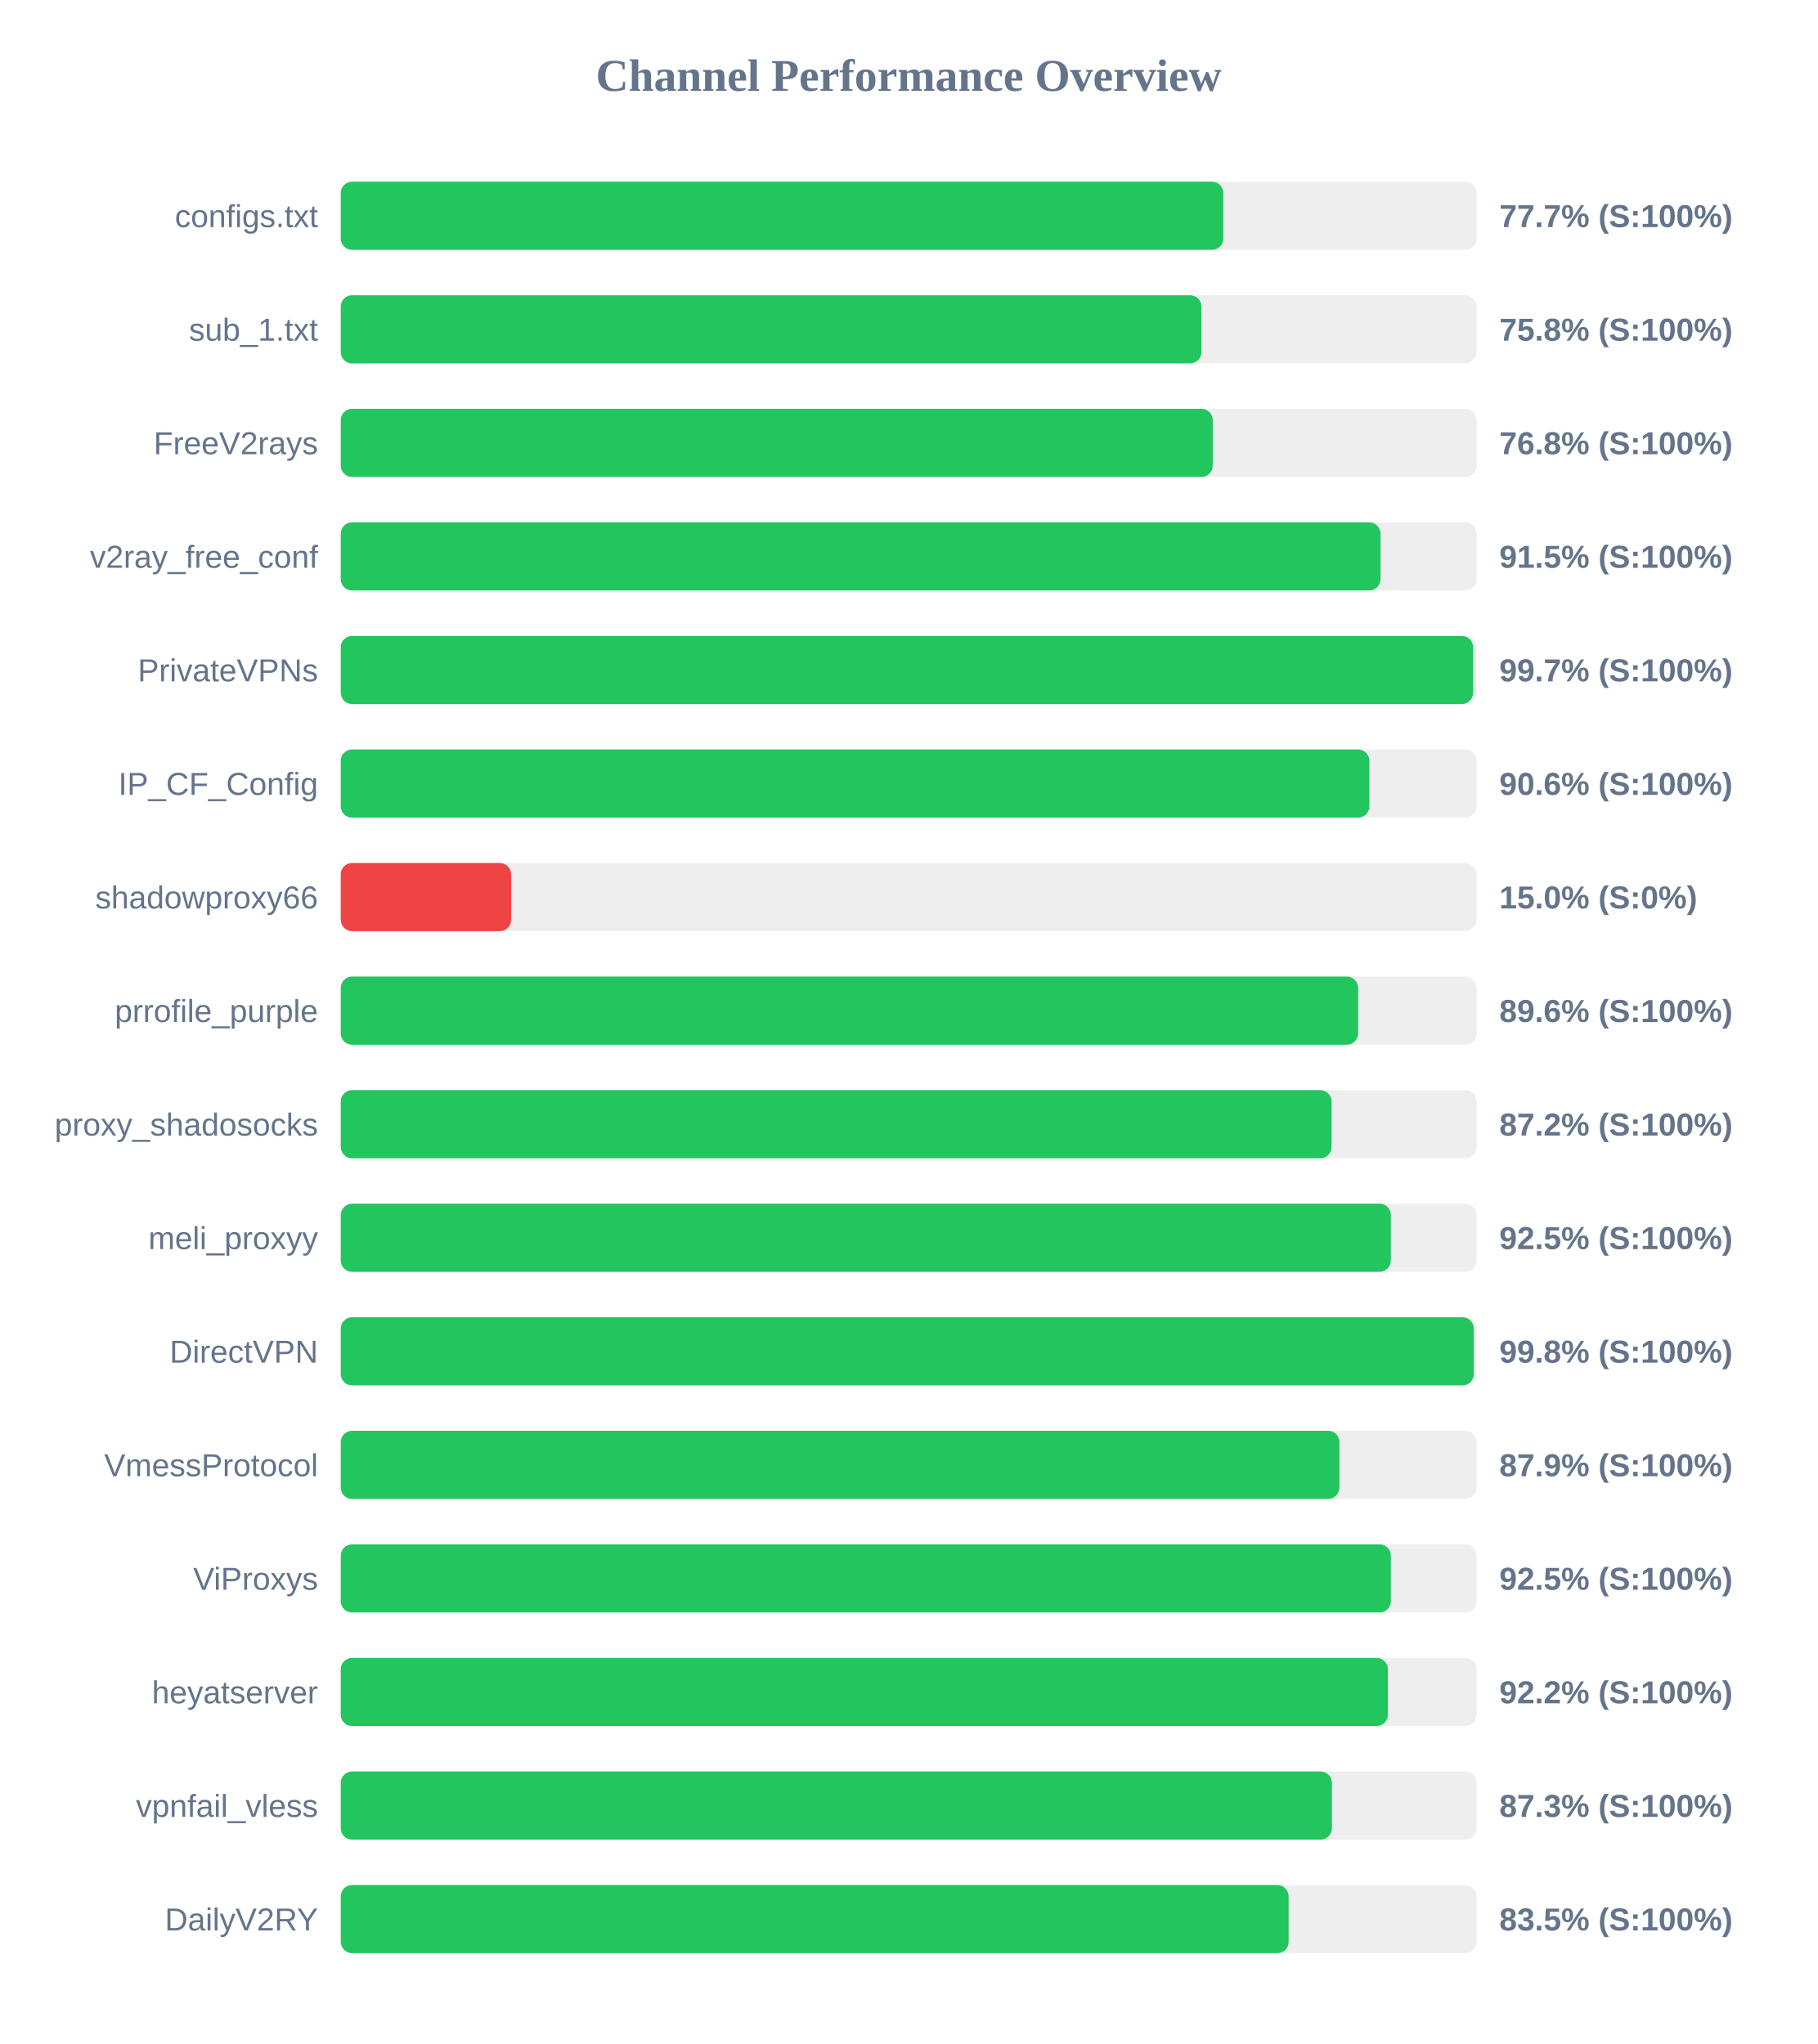
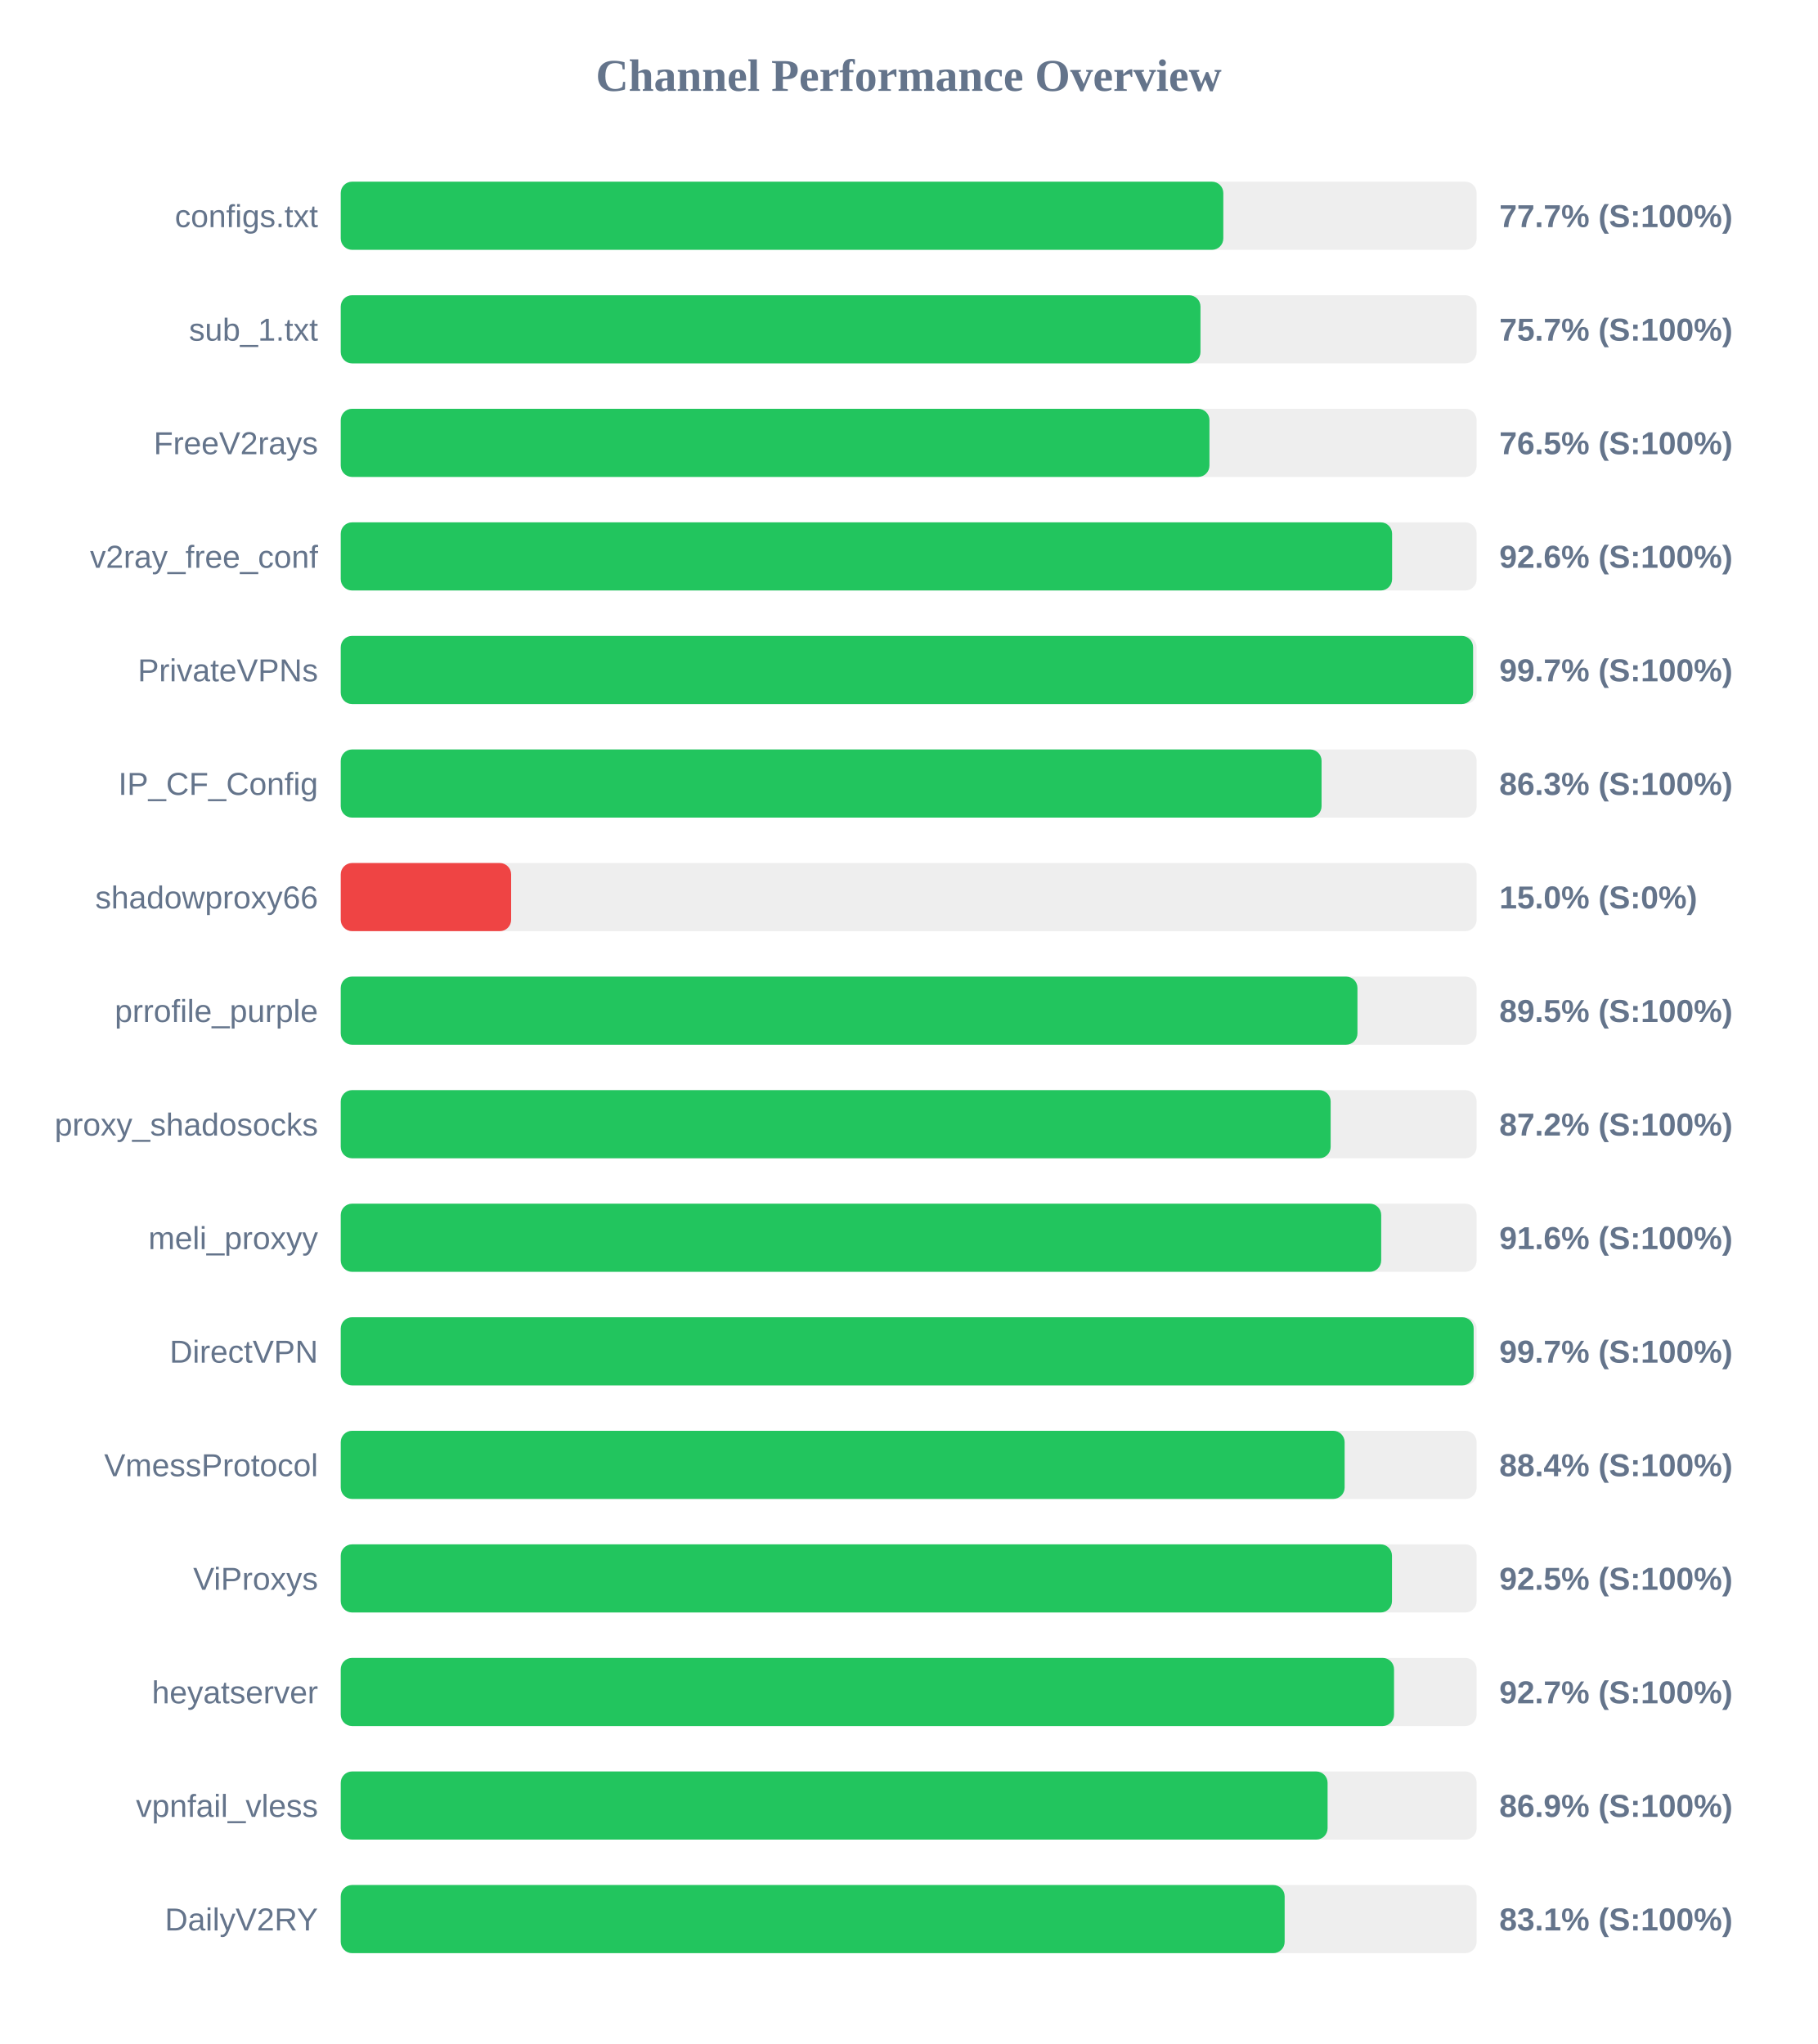
<svg xmlns="http://www.w3.org/2000/svg" width="800" height="900" version="1.1">
  <style>
        .row { font: 14px Arial; fill: #64748b; }
        .score { font: bold 14px Arial; fill: #64748b; }
    </style>
  <text x="400" y="40" text-anchor="middle" font-size="20px" font-weight="bold" fill="#64748b">Channel Performance Overview</text>
  <rect x="150" y="80" width="500" height="30" fill="#eee" rx="5" />
  <rect x="150" y="80" width="388.5" height="30" fill="#22c55e" rx="5" />
  <text x="140" y="100" text-anchor="end" class="row">configs.txt</text>
  <text x="660" y="100" text-anchor="start" class="score">77.7% (S:100%)</text>
  <rect x="150" y="130" width="500" height="30" fill="#eee" rx="5" />
-   <rect x="150" y="130" width="378.85" height="30" fill="#22c55e" rx="5" />
+   <rect x="150" y="130" width="378.45" height="30" fill="#22c55e" rx="5" />
  <text x="140" y="150" text-anchor="end" class="row">sub_1.txt</text>
-   <text x="660" y="150" text-anchor="start" class="score">75.8% (S:100%)</text>
+   <text x="660" y="150" text-anchor="start" class="score">75.7% (S:100%)</text>
  <rect x="150" y="180" width="500" height="30" fill="#eee" rx="5" />
-   <rect x="150" y="180" width="383.85" height="30" fill="#22c55e" rx="5" />
+   <rect x="150" y="180" width="382.4" height="30" fill="#22c55e" rx="5" />
  <text x="140" y="200" text-anchor="end" class="row">FreeV2rays</text>
-   <text x="660" y="200" text-anchor="start" class="score">76.8% (S:100%)</text>
+   <text x="660" y="200" text-anchor="start" class="score">76.5% (S:100%)</text>
  <rect x="150" y="230" width="500" height="30" fill="#eee" rx="5" />
-   <rect x="150" y="230" width="457.7" height="30" fill="#22c55e" rx="5" />
+   <rect x="150" y="230" width="462.8" height="30" fill="#22c55e" rx="5" />
  <text x="140" y="250" text-anchor="end" class="row">v2ray_free_conf</text>
-   <text x="660" y="250" text-anchor="start" class="score">91.5% (S:100%)</text>
+   <text x="660" y="250" text-anchor="start" class="score">92.6% (S:100%)</text>
  <rect x="150" y="280" width="500" height="30" fill="#eee" rx="5" />
  <rect x="150" y="280" width="498.45" height="30" fill="#22c55e" rx="5" />
  <text x="140" y="300" text-anchor="end" class="row">PrivateVPNs</text>
  <text x="660" y="300" text-anchor="start" class="score">99.7% (S:100%)</text>
  <rect x="150" y="330" width="500" height="30" fill="#eee" rx="5" />
-   <rect x="150" y="330" width="452.8" height="30" fill="#22c55e" rx="5" />
+   <rect x="150" y="330" width="431.75" height="30" fill="#22c55e" rx="5" />
  <text x="140" y="350" text-anchor="end" class="row">IP_CF_Config</text>
-   <text x="660" y="350" text-anchor="start" class="score">90.6% (S:100%)</text>
+   <text x="660" y="350" text-anchor="start" class="score">86.3% (S:100%)</text>
  <rect x="150" y="380" width="500" height="30" fill="#eee" rx="5" />
  <rect x="150" y="380" width="75.0" height="30" fill="#ef4444" rx="5" />
  <text x="140" y="400" text-anchor="end" class="row">shadowproxy66</text>
  <text x="660" y="400" text-anchor="start" class="score">15.0% (S:0%)</text>
  <rect x="150" y="430" width="500" height="30" fill="#eee" rx="5" />
-   <rect x="150" y="430" width="447.85" height="30" fill="#22c55e" rx="5" />
+   <rect x="150" y="430" width="447.55" height="30" fill="#22c55e" rx="5" />
  <text x="140" y="450" text-anchor="end" class="row">prrofile_purple</text>
-   <text x="660" y="450" text-anchor="start" class="score">89.6% (S:100%)</text>
+   <text x="660" y="450" text-anchor="start" class="score">89.5% (S:100%)</text>
  <rect x="150" y="480" width="500" height="30" fill="#eee" rx="5" />
-   <rect x="150" y="480" width="436.15" height="30" fill="#22c55e" rx="5" />
+   <rect x="150" y="480" width="435.75" height="30" fill="#22c55e" rx="5" />
  <text x="140" y="500" text-anchor="end" class="row">proxy_shadosocks</text>
  <text x="660" y="500" text-anchor="start" class="score">87.2% (S:100%)</text>
  <rect x="150" y="530" width="500" height="30" fill="#eee" rx="5" />
-   <rect x="150" y="530" width="462.25" height="30" fill="#22c55e" rx="5" />
+   <rect x="150" y="530" width="458.0" height="30" fill="#22c55e" rx="5" />
  <text x="140" y="550" text-anchor="end" class="row">meli_proxyy</text>
-   <text x="660" y="550" text-anchor="start" class="score">92.5% (S:100%)</text>
+   <text x="660" y="550" text-anchor="start" class="score">91.6% (S:100%)</text>
  <rect x="150" y="580" width="500" height="30" fill="#eee" rx="5" />
-   <rect x="150" y="580" width="498.75" height="30" fill="#22c55e" rx="5" />
+   <rect x="150" y="580" width="498.7" height="30" fill="#22c55e" rx="5" />
  <text x="140" y="600" text-anchor="end" class="row">DirectVPN</text>
-   <text x="660" y="600" text-anchor="start" class="score">99.8% (S:100%)</text>
+   <text x="660" y="600" text-anchor="start" class="score">99.7% (S:100%)</text>
  <rect x="150" y="630" width="500" height="30" fill="#eee" rx="5" />
-   <rect x="150" y="630" width="439.6" height="30" fill="#22c55e" rx="5" />
+   <rect x="150" y="630" width="441.9" height="30" fill="#22c55e" rx="5" />
  <text x="140" y="650" text-anchor="end" class="row">VmessProtocol</text>
-   <text x="660" y="650" text-anchor="start" class="score">87.9% (S:100%)</text>
+   <text x="660" y="650" text-anchor="start" class="score">88.4% (S:100%)</text>
  <rect x="150" y="680" width="500" height="30" fill="#eee" rx="5" />
-   <rect x="150" y="680" width="462.25" height="30" fill="#22c55e" rx="5" />
+   <rect x="150" y="680" width="462.75" height="30" fill="#22c55e" rx="5" />
  <text x="140" y="700" text-anchor="end" class="row">ViProxys</text>
  <text x="660" y="700" text-anchor="start" class="score">92.5% (S:100%)</text>
  <rect x="150" y="730" width="500" height="30" fill="#eee" rx="5" />
-   <rect x="150" y="730" width="460.95" height="30" fill="#22c55e" rx="5" />
+   <rect x="150" y="730" width="463.65" height="30" fill="#22c55e" rx="5" />
  <text x="140" y="750" text-anchor="end" class="row">heyatserver</text>
-   <text x="660" y="750" text-anchor="start" class="score">92.2% (S:100%)</text>
+   <text x="660" y="750" text-anchor="start" class="score">92.7% (S:100%)</text>
  <rect x="150" y="780" width="500" height="30" fill="#eee" rx="5" />
-   <rect x="150" y="780" width="436.3" height="30" fill="#22c55e" rx="5" />
+   <rect x="150" y="780" width="434.4" height="30" fill="#22c55e" rx="5" />
  <text x="140" y="800" text-anchor="end" class="row">vpnfail_vless</text>
-   <text x="660" y="800" text-anchor="start" class="score">87.3% (S:100%)</text>
+   <text x="660" y="800" text-anchor="start" class="score">86.9% (S:100%)</text>
  <rect x="150" y="830" width="500" height="30" fill="#eee" rx="5" />
-   <rect x="150" y="830" width="417.25" height="30" fill="#22c55e" rx="5" />
+   <rect x="150" y="830" width="415.5" height="30" fill="#22c55e" rx="5" />
  <text x="140" y="850" text-anchor="end" class="row">DailyV2RY</text>
-   <text x="660" y="850" text-anchor="start" class="score">83.5% (S:100%)</text>
+   <text x="660" y="850" text-anchor="start" class="score">83.1% (S:100%)</text>
</svg>
